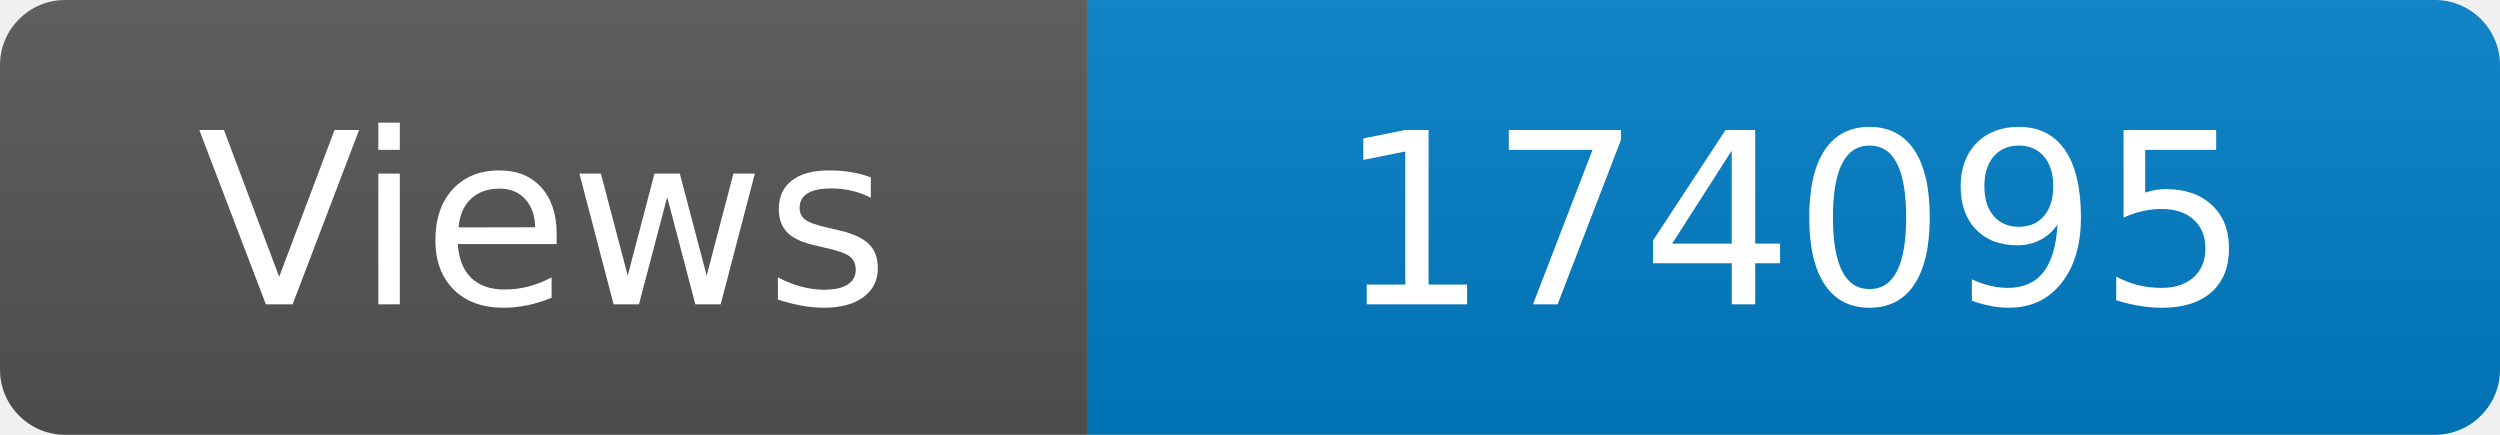
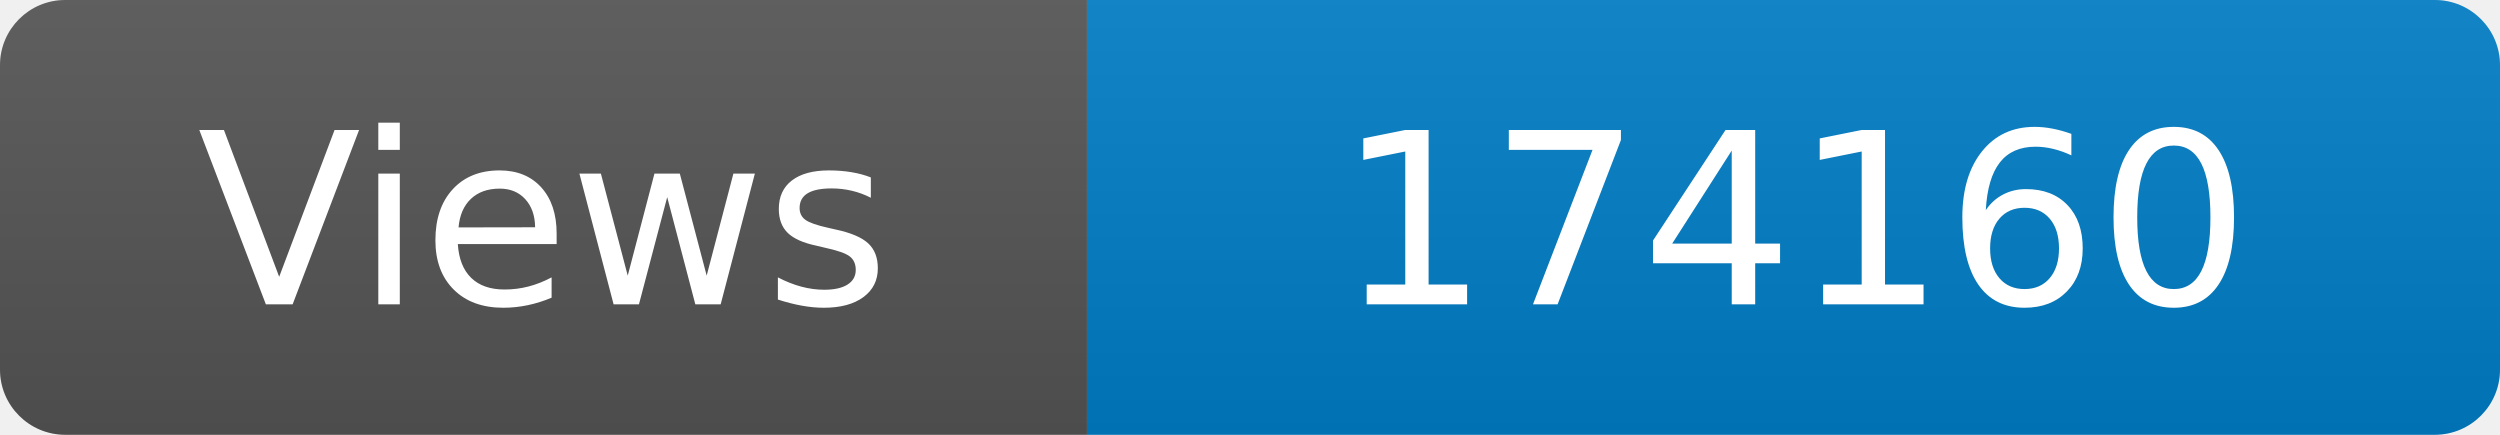
<svg xmlns="http://www.w3.org/2000/svg" width="115" height="20" role="img" aria-label="Maintained?: yes">
  <linearGradient id="s" x2="0" y2="100%">
    <stop offset="0" stop-color="#bbb" stop-opacity=".1" />
    <stop offset="1" stop-opacity=".1" />
  </linearGradient>
  <clipPath id="r">
    <rect width="115" height="20" rx="3" fill="#fff" />
  </clipPath>
  <g clip-path="url(#r)">
    <rect width="50" height="20" fill="#555" />
    <rect x="50" width="160" height="20" fill="#007ec6" />
    <rect width="115" height="20" fill="url(#s)" />
  </g>
  <g fill="#fff" text-anchor="middle" font-family="Verdana,Geneva,DejaVu Sans,sans-serif" font-size="110">
    <text x="250" y="140" transform="scale(.1)" fill="#fff">Views</text>
-     <text x="825" y="140" transform="scale(.1)" fill="#fff">174095</text>
+     <text x="825" y="140" transform="scale(.1)" fill="#fff">174160</text>
  </g>
</svg>
